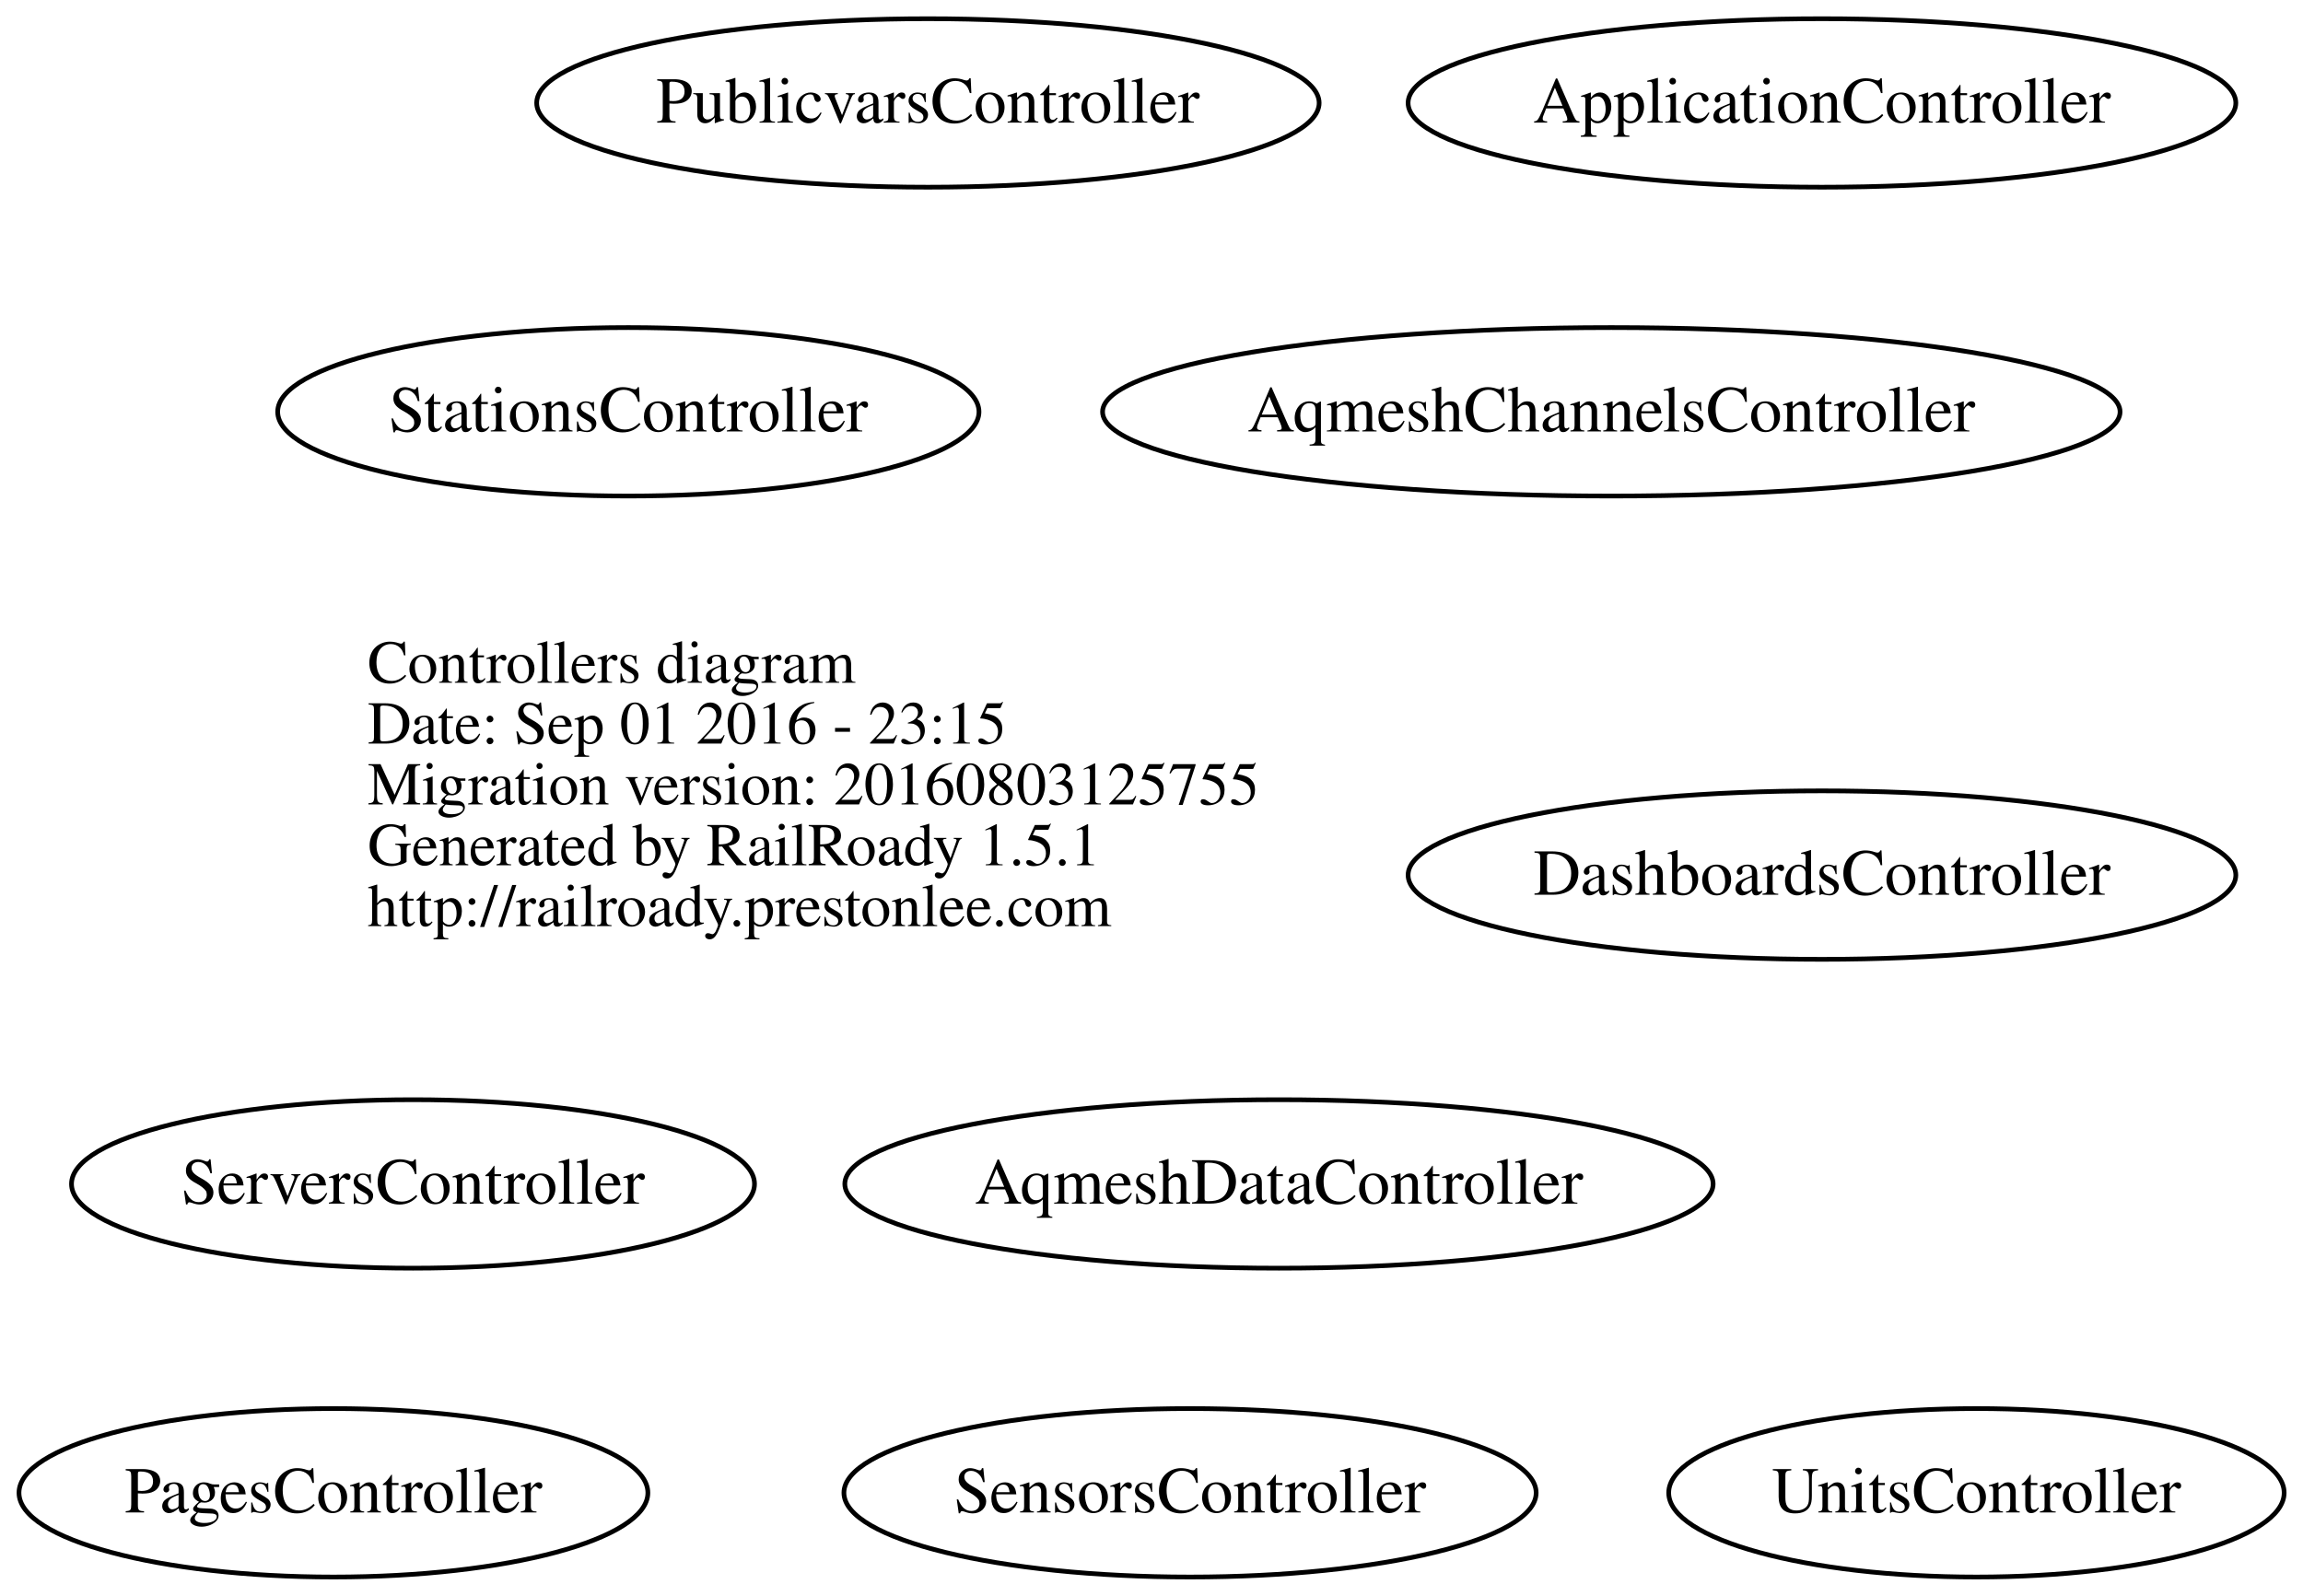
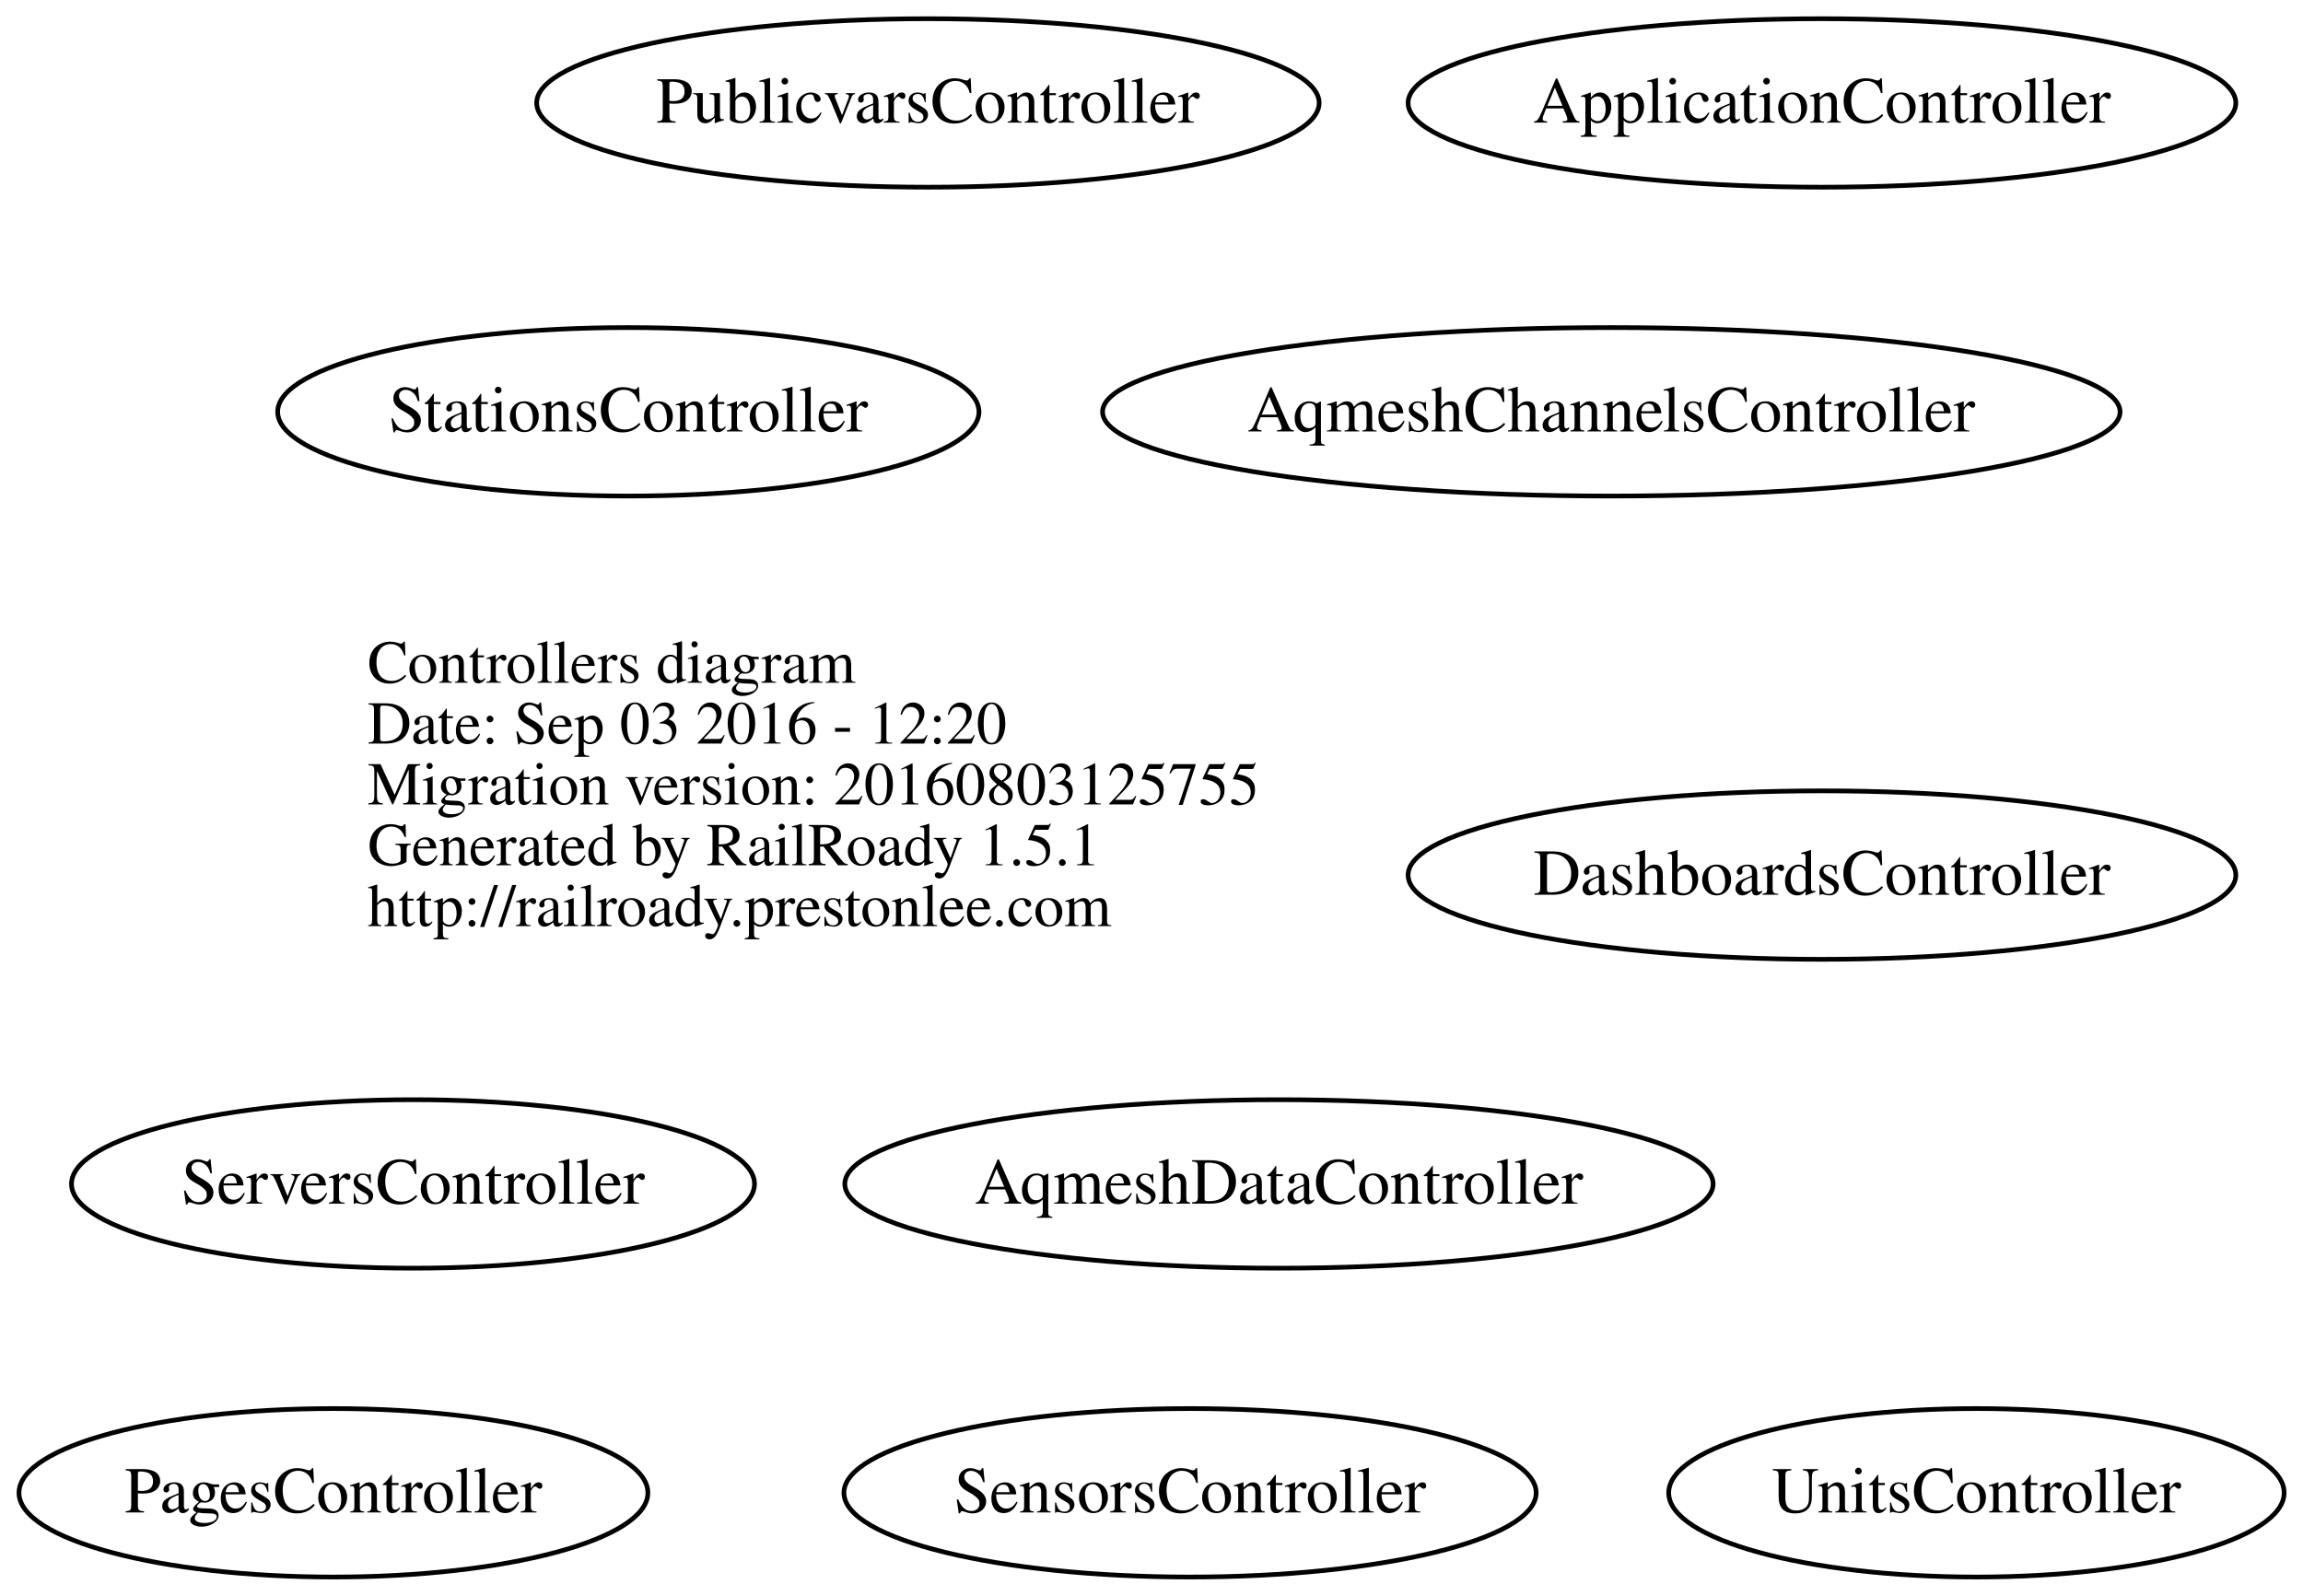
<svg xmlns="http://www.w3.org/2000/svg" width="492pt" height="341pt" viewBox="0.00 0.00 491.71 341.00">
  <g id="graph0" class="graph" transform="scale(1 1) rotate(0) translate(180.088 161)">
    <polygon fill="none" stroke="none" points="-180.088,180 -180.088,-161 311.62,-161 311.62,180 -180.088,180" />
    <g id="node1" class="node">
      <text text-anchor="start" x="-101.688" y="-15.1" font-family="Times,serif" font-size="13.00">Controllers diagram</text>
-       <text text-anchor="start" x="-101.688" y="-2.1" font-family="Times,serif" font-size="13.00">Date: Sep 01 2016 - 23:15</text>
+       <text text-anchor="start" x="-101.688" y="-2.1" font-family="Times,serif" font-size="13.00">Date: Sep 03 2016 - 12:20</text>
      <text text-anchor="start" x="-101.688" y="10.9" font-family="Times,serif" font-size="13.00">Migration version: 20160803125755</text>
      <text text-anchor="start" x="-101.688" y="23.9" font-family="Times,serif" font-size="13.00">Generated by RailRoady 1.5.1</text>
      <text text-anchor="start" x="-101.688" y="36.9" font-family="Times,serif" font-size="13.00">http://railroady.prestonlee.com</text>
    </g>
    <g id="node2" class="node">
      <ellipse fill="none" stroke="black" cx="209" cy="-139" rx="88.417" ry="18" />
      <text text-anchor="middle" x="209" y="-134.8" font-family="Times,serif" font-size="14.00">ApplicationController</text>
    </g>
    <g id="node3" class="node">
      <ellipse fill="none" stroke="black" cx="164" cy="-73" rx="108.689" ry="18" />
      <text text-anchor="middle" x="164" y="-68.8" font-family="Times,serif" font-size="14.00">AqmeshChannelsController</text>
    </g>
    <g id="node4" class="node">
      <ellipse fill="none" stroke="black" cx="93" cy="92" rx="92.751" ry="18" />
      <text text-anchor="middle" x="93" y="96.2" font-family="Times,serif" font-size="14.00">AqmeshDataController</text>
    </g>
    <g id="node5" class="node">
      <ellipse fill="none" stroke="black" cx="209" cy="26" rx="88.417" ry="18" />
      <text text-anchor="middle" x="209" y="30.2" font-family="Times,serif" font-size="14.00">DashboardsController</text>
    </g>
    <g id="node6" class="node">
      <ellipse fill="none" stroke="black" cx="-109" cy="158" rx="67.177" ry="18" />
      <text text-anchor="middle" x="-109" y="162.2" font-family="Times,serif" font-size="14.00">PagesController</text>
    </g>
    <g id="node7" class="node">
      <ellipse fill="none" stroke="black" cx="18" cy="-139" rx="83.582" ry="18" />
      <text text-anchor="middle" x="18" y="-134.8" font-family="Times,serif" font-size="14.00">PublicvarsController</text>
    </g>
    <g id="node8" class="node">
      <ellipse fill="none" stroke="black" cx="74" cy="158" rx="73.943" ry="18" />
      <text text-anchor="middle" x="74" y="162.2" font-family="Times,serif" font-size="14.00">SensorsController</text>
    </g>
    <g id="node9" class="node">
      <ellipse fill="none" stroke="black" cx="-92" cy="92" rx="72.957" ry="18" />
      <text text-anchor="middle" x="-92" y="96.2" font-family="Times,serif" font-size="14.00">ServersController</text>
    </g>
    <g id="node10" class="node">
      <ellipse fill="none" stroke="black" cx="-46" cy="-73" rx="74.912" ry="18" />
      <text text-anchor="middle" x="-46" y="-68.8" font-family="Times,serif" font-size="14.00">StationsController</text>
    </g>
    <g id="node11" class="node">
      <ellipse fill="none" stroke="black" cx="242" cy="158" rx="65.741" ry="18" />
      <text text-anchor="middle" x="242" y="162.2" font-family="Times,serif" font-size="14.00">UnitsController</text>
    </g>
  </g>
</svg>
